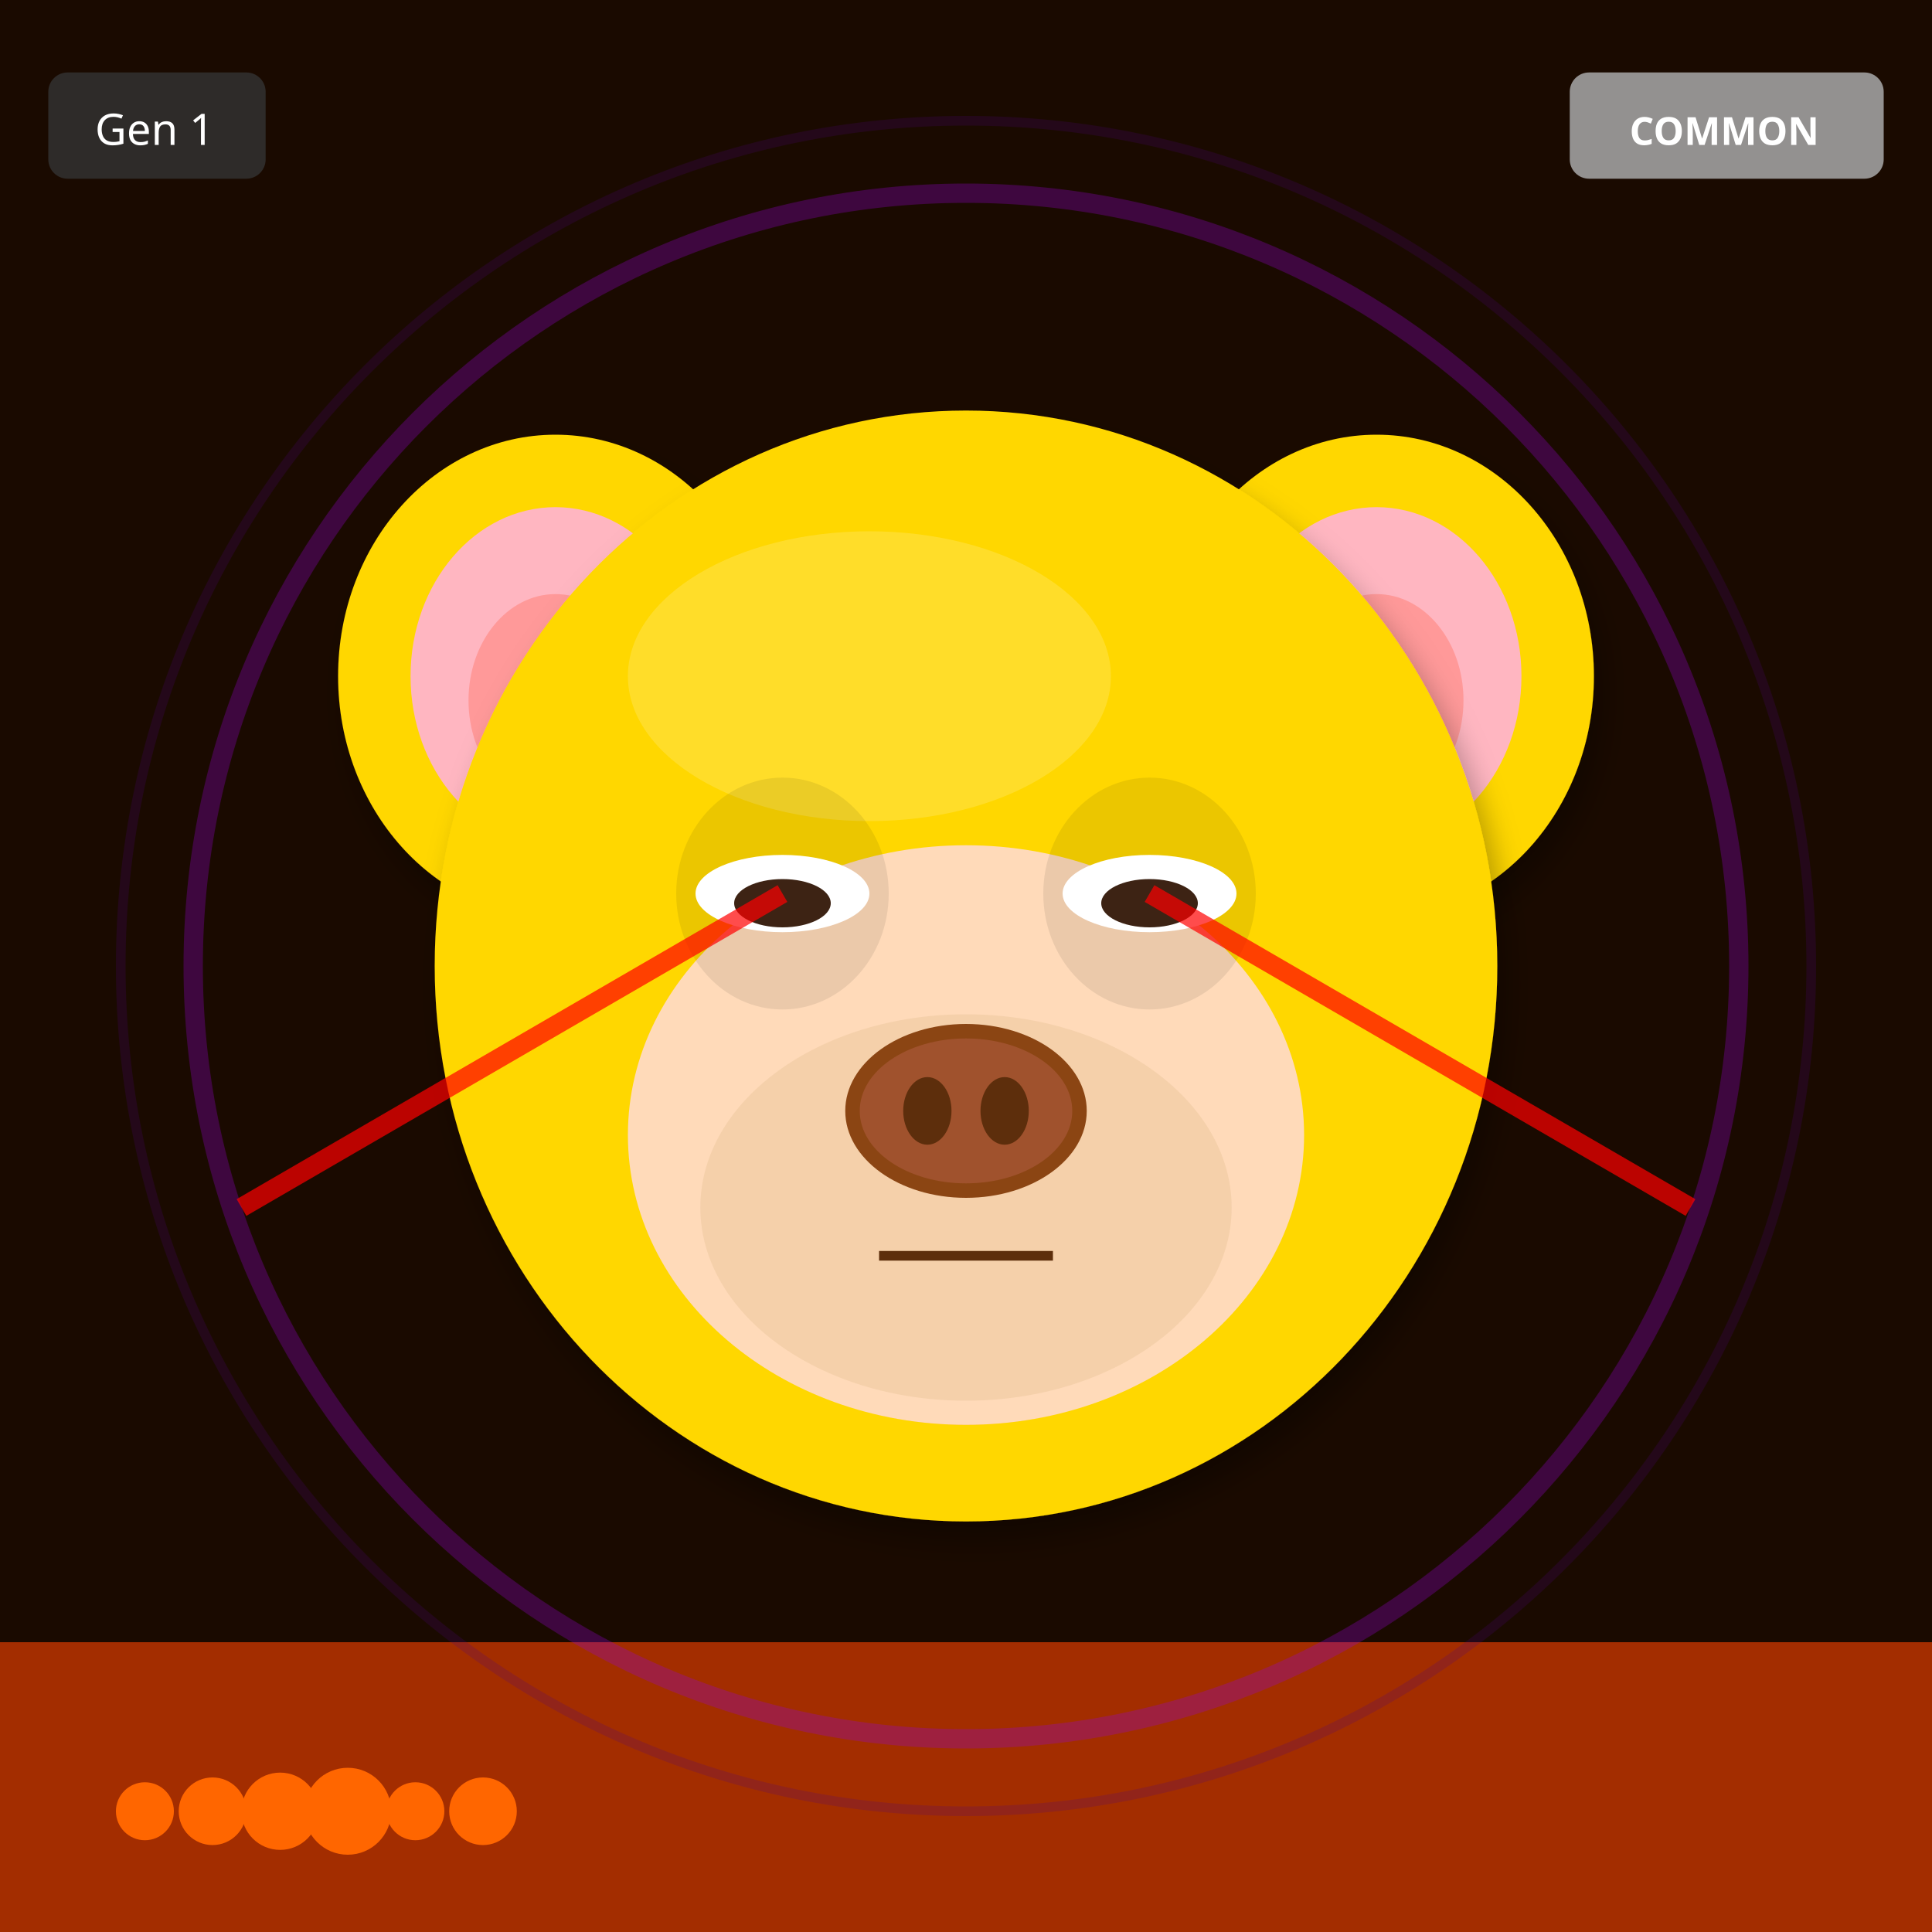
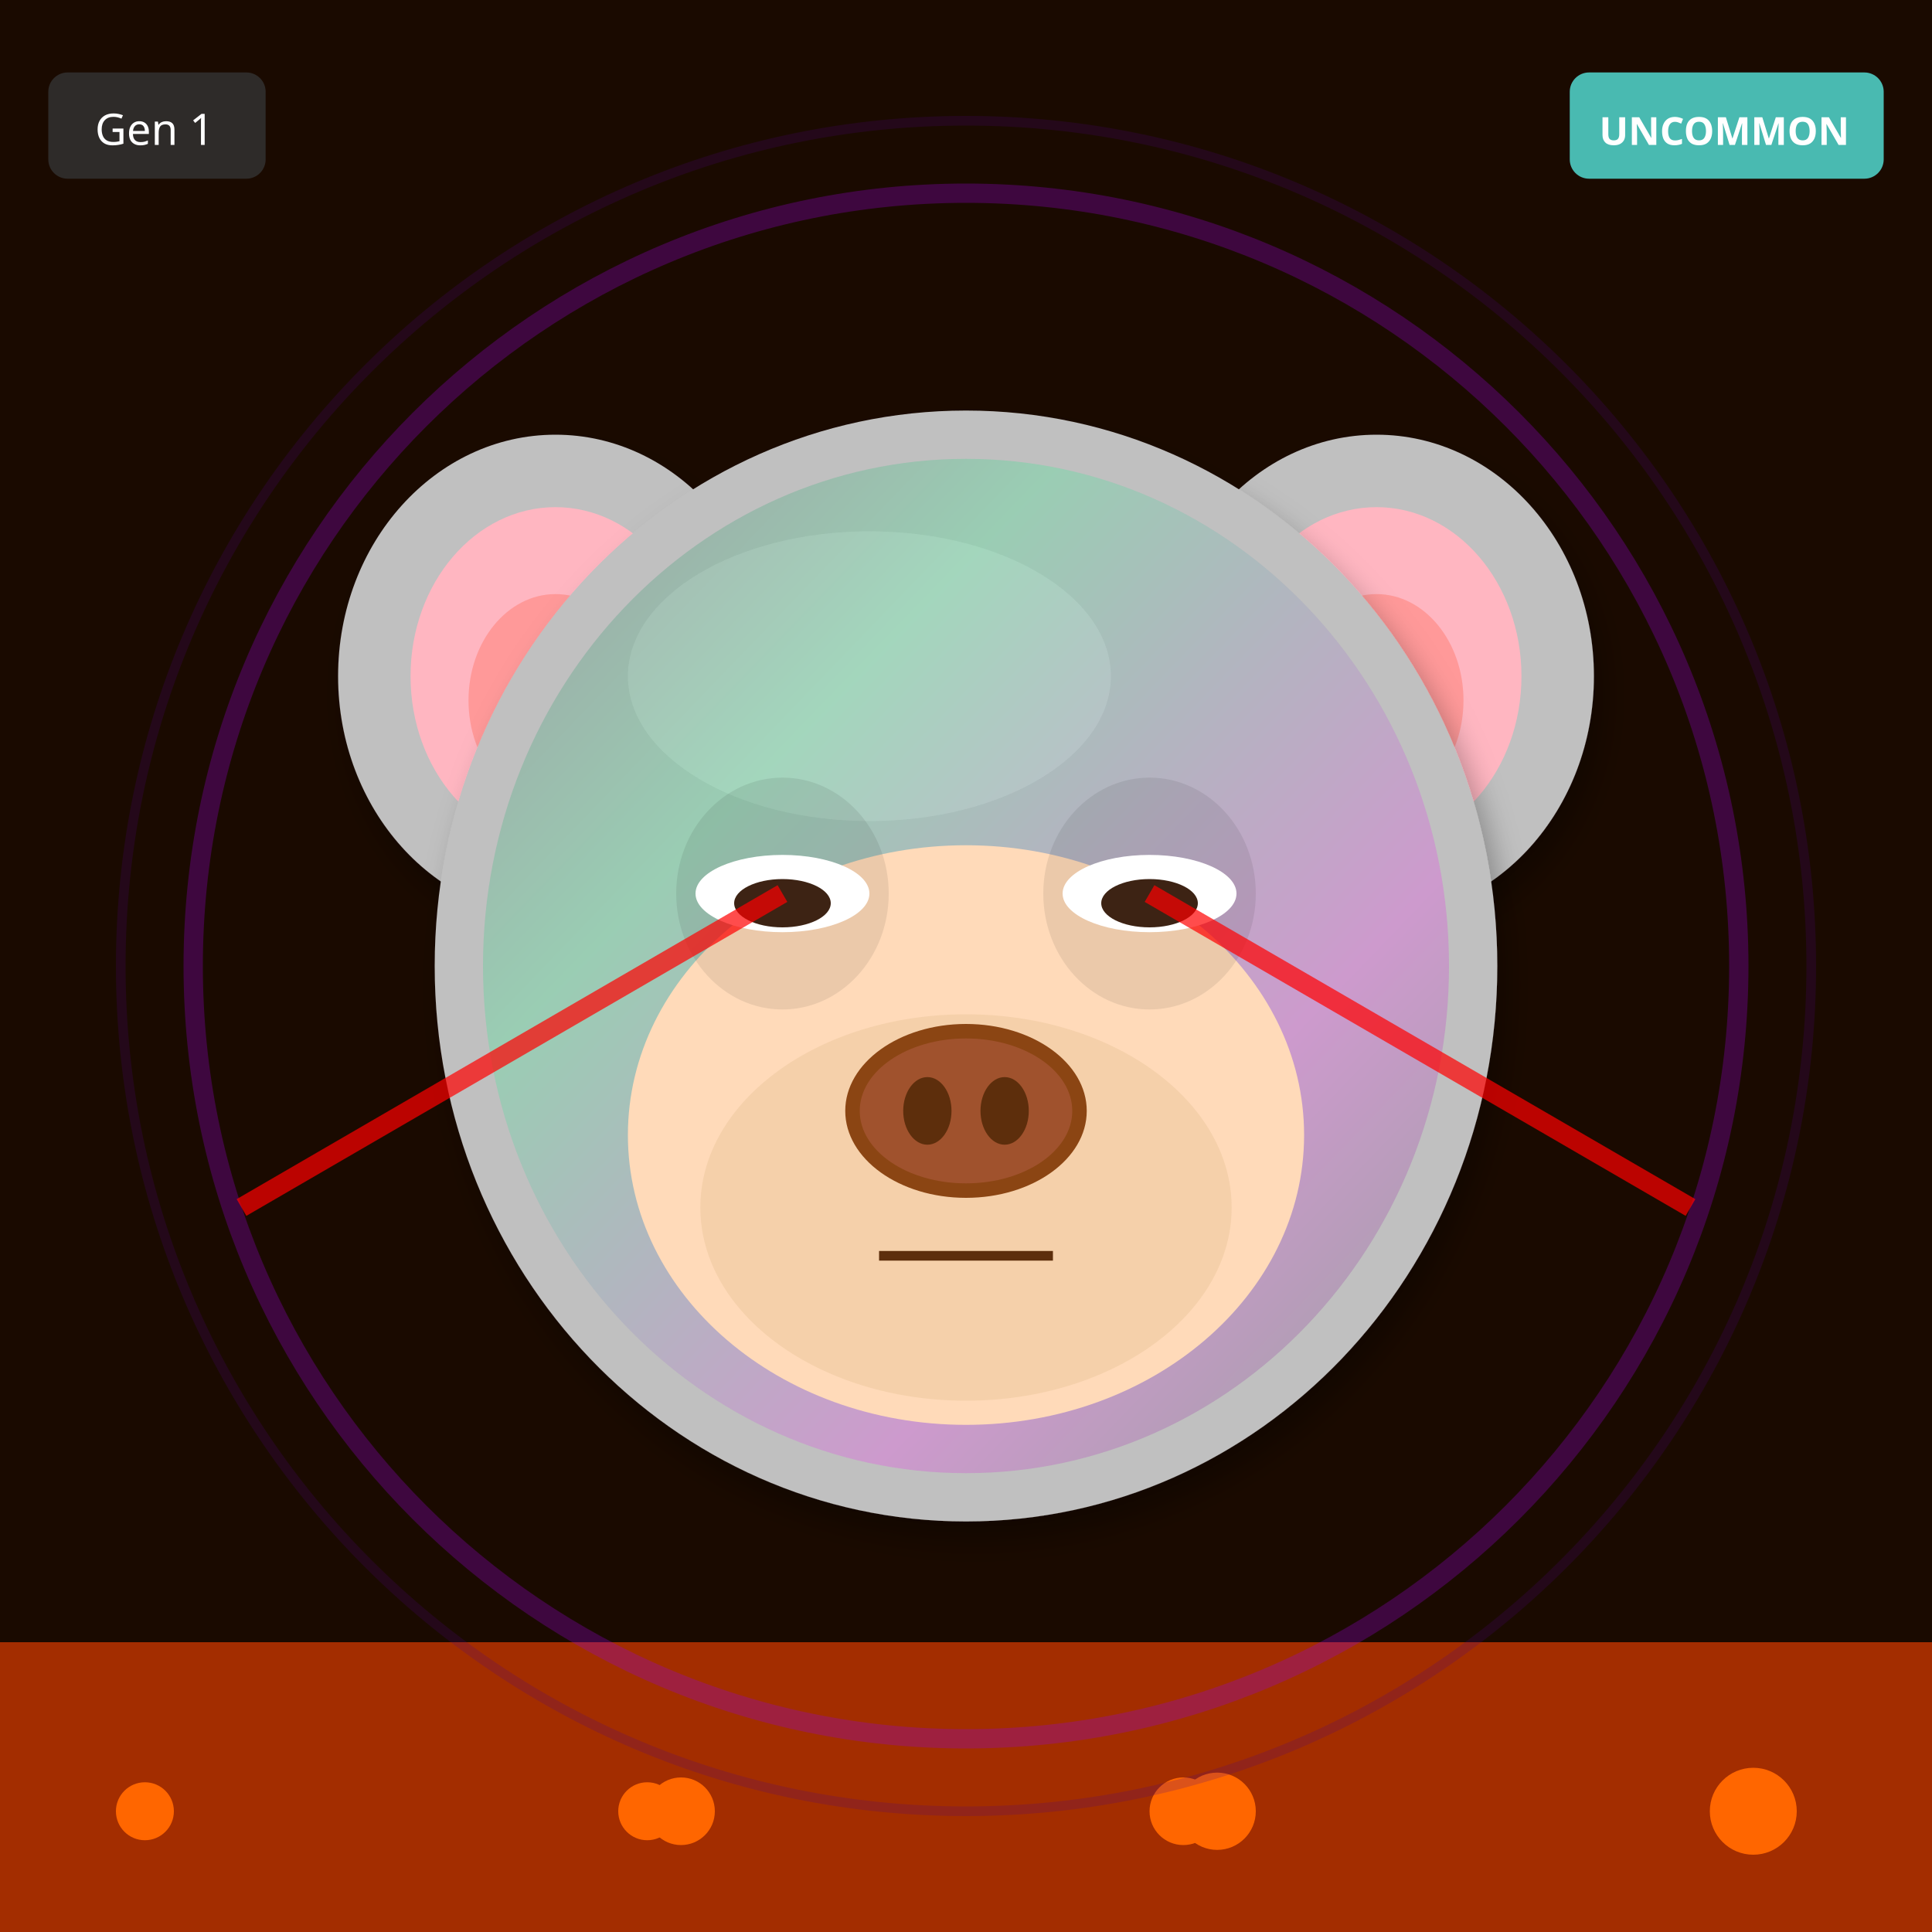
<svg xmlns="http://www.w3.org/2000/svg" width="400" height="400" viewBox="0 0 400 400">
  <defs>
    <filter id="shadow" x="-20%" y="-20%" width="140%" height="140%">
      <feDropShadow dx="2" dy="4" stdDeviation="3" flood-opacity="0.3" />
    </filter>
    <filter id="glow" x="-50%" y="-50%" width="200%" height="200%">
      <feGaussianBlur stdDeviation="8" result="blur" />
      <feMerge>
        <feMergeNode in="blur" />
        <feMergeNode in="SourceGraphic" />
      </feMerge>
    </filter>
    <linearGradient id="rainbow-body" x1="0%" y1="0%" x2="100%" y2="100%">
      <stop offset="0%" stop-color="#FF6B6B" />
      <stop offset="25%" stop-color="#FFE66D" />
      <stop offset="50%" stop-color="#4ECDC4" />
      <stop offset="75%" stop-color="#45B7D1" />
      <stop offset="100%" stop-color="#DDA0DD" />
    </linearGradient>
    <radialGradient id="galaxy-body" cx="30%" cy="30%">
      <stop offset="0%" stop-color="#E6E6FA" />
      <stop offset="50%" stop-color="#9370DB" />
      <stop offset="100%" stop-color="#1A0033" />
    </radialGradient>
    <linearGradient id="holo-body" x1="0%" y1="0%" x2="100%" y2="100%">
      <stop offset="0%" stop-color="#FF00FF" />
      <stop offset="50%" stop-color="#00FFFF" />
      <stop offset="100%" stop-color="#FFFF00" />
    </linearGradient>
    <linearGradient id="sky-gradient" x1="0%" y1="0%" x2="0%" y2="100%">
      <stop offset="0%" stop-color="#87CEEB" />
      <stop offset="100%" stop-color="#E0F4FF" />
    </linearGradient>
    <linearGradient id="grass-gradient" x1="0%" y1="0%" x2="0%" y2="100%">
      <stop offset="0%" stop-color="#90EE90" />
      <stop offset="100%" stop-color="#228B22" />
    </linearGradient>
    <linearGradient id="sunset-gradient" x1="0%" y1="0%" x2="0%" y2="100%">
      <stop offset="0%" stop-color="#FF6B6B" />
      <stop offset="50%" stop-color="#FFE66D" />
      <stop offset="100%" stop-color="#4ECDC4" />
    </linearGradient>
    <linearGradient id="aurora-gradient" x1="0%" y1="0%" x2="100%" y2="100%">
      <stop offset="0%" stop-color="#0D1B2A" />
      <stop offset="30%" stop-color="#00FF7F" />
      <stop offset="70%" stop-color="#FF00FF" />
      <stop offset="100%" stop-color="#0D1B2A" />
    </linearGradient>
    <radialGradient id="multiverse-gradient" cx="50%" cy="50%">
      <stop offset="0%" stop-color="#FFD700" />
      <stop offset="40%" stop-color="#FF00FF" />
      <stop offset="70%" stop-color="#00FFFF" />
      <stop offset="100%" stop-color="#000" />
    </radialGradient>
    <linearGradient id="rift-gradient" x1="0%" y1="0%" x2="100%" y2="100%">
      <stop offset="0%" stop-color="#000" />
      <stop offset="30%" stop-color="#9400D3" />
      <stop offset="50%" stop-color="#00FFFF" />
      <stop offset="70%" stop-color="#9400D3" />
      <stop offset="100%" stop-color="#000" />
    </linearGradient>
    <linearGradient id="heaven-gradient" x1="0%" y1="0%" x2="0%" y2="100%">
      <stop offset="0%" stop-color="#FFF" />
      <stop offset="50%" stop-color="#FFD700" stop-opacity="0.3" />
      <stop offset="100%" stop-color="#F0F8FF" />
    </linearGradient>
    <clipPath id="head-clip">
      <ellipse cx="200" cy="200" rx="110" ry="115" />
    </clipPath>
  </defs>
  <rect width="400" height="400" fill="#1A0A00" />
  <rect x="0" y="340" width="400" height="60" fill="#FF4500" opacity="0.6" />
  <circle cx="30" cy="375" r="6" fill="#FF6600" />
-   <circle cx="44" cy="375" r="7" fill="#FF6600" />
-   <circle cx="58" cy="375" r="8" fill="#FF6600" />
-   <circle cx="72" cy="375" r="9" fill="#FF6600" />
-   <circle cx="86" cy="375" r="6" fill="#FF6600" />
-   <circle cx="100" cy="375" r="7" fill="#FF6600" />
+   <circle cx="141" cy="375" r="7" fill="#FF6600" />
+   <circle cx="252" cy="375" r="8" fill="#FF6600" />
+   <circle cx="363" cy="375" r="9" fill="#FF6600" />
+   <circle cx="134" cy="375" r="6" fill="#FF6600" />
+   <circle cx="245" cy="375" r="7" fill="#FF6600" />
  <circle cx="200" cy="200" r="160" fill="none" stroke="#9400D3" stroke-width="4" opacity="0.3" />
  <circle cx="200" cy="200" r="175" fill="none" stroke="#4B0082" stroke-width="2" opacity="0.2" />
-   <ellipse cx="115" cy="140" rx="45" ry="50" fill="#FFD700" filter="url(#shadow)" />
+   <ellipse cx="115" cy="140" rx="45" ry="50" fill="#C0C0C0" filter="url(#shadow)" />
  <ellipse cx="115" cy="140" rx="30" ry="35" fill="#FFB6C1" />
  <ellipse cx="115" cy="145" rx="18" ry="22" fill="#FF9999" />
-   <ellipse cx="285" cy="140" rx="45" ry="50" fill="#FFD700" filter="url(#shadow)" />
+   <ellipse cx="285" cy="140" rx="45" ry="50" fill="#C0C0C0" filter="url(#shadow)" />
  <ellipse cx="285" cy="140" rx="30" ry="35" fill="#FFB6C1" />
  <ellipse cx="285" cy="145" rx="18" ry="22" fill="#FF9999" />
-   <ellipse cx="200" cy="200" rx="110" ry="115" fill="#FFD700" filter="url(#shadow)" />
-   <ellipse cx="180" cy="140" rx="50" ry="30" fill="#FFEC8B" opacity="0.3" />
+   <ellipse cx="200" cy="200" rx="110" ry="115" fill="#C0C0C0" filter="url(#shadow)" />
+   <ellipse cx="180" cy="140" rx="50" ry="30" fill="#E8E8E8" opacity="0.3" />
  <g clip-path="url(#head-clip)">
-     <ellipse cx="200" cy="270" rx="45" ry="25" fill="#FF4500" opacity="0.2" />
-     <ellipse cx="200" cy="260" rx="35" ry="20" fill="#FF6600" opacity="0.15" />
+     <ellipse cx="200" cy="200" rx="100" ry="105" fill="url(#aurora-gradient)" opacity="0.2" />
  </g>
  <ellipse cx="200" cy="235" rx="70" ry="60" fill="#FFDAB9" />
  <ellipse cx="200" cy="250" rx="55" ry="40" fill="#DEB887" opacity="0.3" />
  <ellipse cx="162" cy="185" rx="22" ry="24" fill="#000" opacity="0.08" />
  <ellipse cx="238" cy="185" rx="22" ry="24" fill="#000" opacity="0.08" />
  <ellipse cx="162" cy="185" rx="18" ry="8" fill="white" />
  <ellipse cx="162" cy="187" rx="10" ry="5" fill="#3D2314" />
  <ellipse cx="238" cy="185" rx="18" ry="8" fill="white" />
  <ellipse cx="238" cy="187" rx="10" ry="5" fill="#3D2314" />
  <g>
    <ellipse cx="200" cy="230" rx="25" ry="18" fill="#8B4513" />
    <ellipse cx="200" cy="230" rx="22" ry="15" fill="#A0522D" />
    <ellipse cx="192" cy="230" rx="5" ry="7" fill="#5D2E0C" />
    <ellipse cx="208" cy="230" rx="5" ry="7" fill="#5D2E0C" />
  </g>
  <line x1="182" y1="260" x2="218" y2="260" stroke="#5D2E0C" stroke-width="2" />
  <line x1="162" y1="185" x2="50" y2="250" stroke="#FF0000" stroke-width="4" opacity="0.7" />
  <line x1="238" y1="185" x2="350" y2="250" stroke="#FF0000" stroke-width="4" opacity="0.7" />
  <g transform="translate(325, 15)">
-     <rect width="65" height="22" rx="4" fill="#A0A0A0" opacity="0.9" />
-     <text x="32" y="15" font-size="8" fill="#FFF" text-anchor="middle" font-family="sans-serif" font-weight="bold">COMMON</text>
+     <rect width="65" height="22" rx="4" fill="#4ECDC4" opacity="0.9" />
+     <text x="32" y="15" font-size="8" fill="#FFF" text-anchor="middle" font-family="sans-serif" font-weight="bold">UNCOMMON</text>
  </g>
  <g transform="translate(10, 15)">
    <rect width="45" height="22" rx="4" fill="#333" opacity="0.8" />
    <text x="22" y="15" font-size="9" fill="#FFF" text-anchor="middle" font-family="sans-serif">Gen 1</text>
  </g>
</svg>
